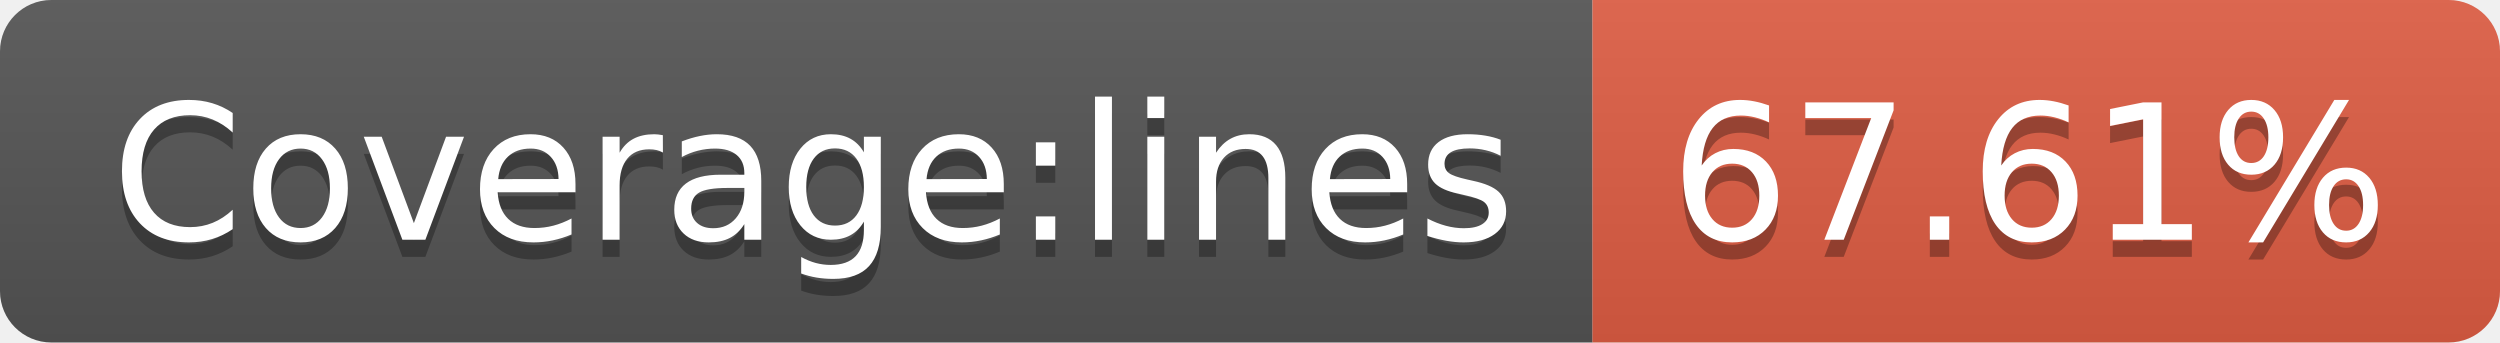
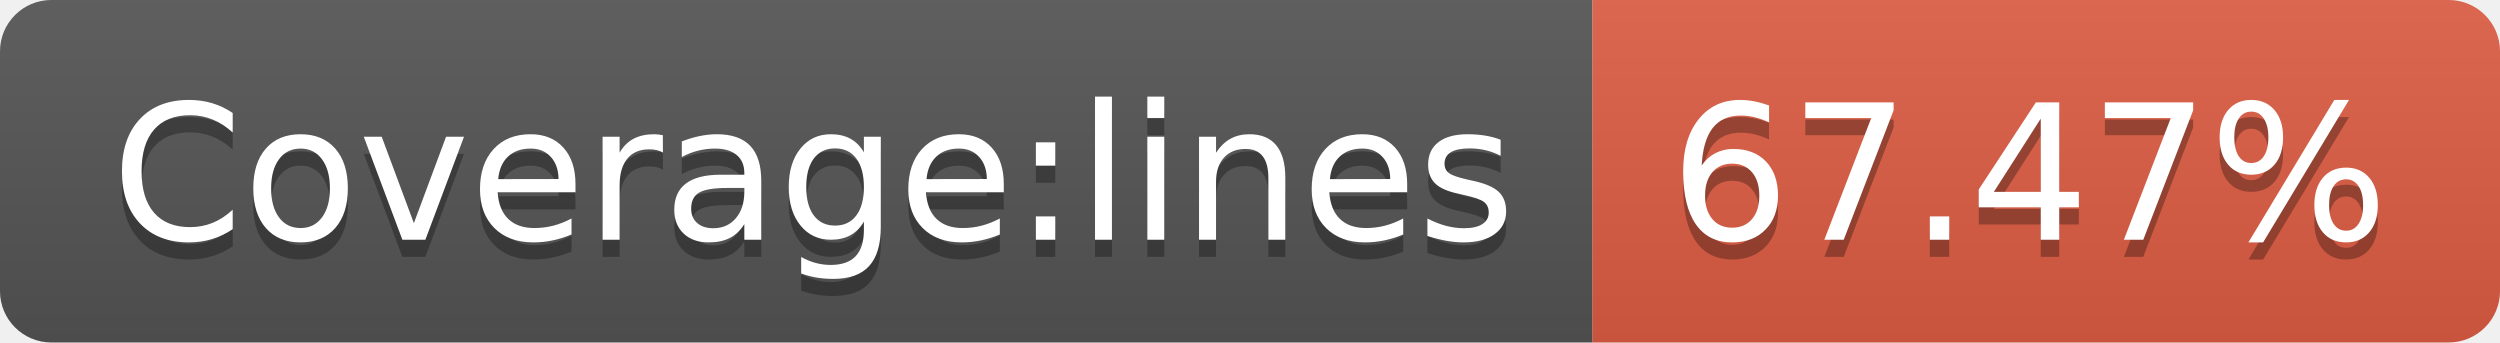
- <svg xmlns="http://www.w3.org/2000/svg" width="146" height="20" role="img" aria-label="Coverage:lines: 67.61%">
+ <svg xmlns="http://www.w3.org/2000/svg" width="146" height="20" role="img" aria-label="Coverage:lines: 67.47%">
  <linearGradient id="s" x2="0" y2="100%">
    <stop offset="0" stop-color="#bbb" stop-opacity=".1" />
    <stop offset="1" stop-opacity=".1" />
  </linearGradient>
  <clipPath id="r">
    <rect width="146" height="20" rx="3" fill="#fff" />
  </clipPath>
  <g clip-path="url(#r)">
    <rect width="93" height="20" fill="#555" />
    <rect x="93" width="53" height="20" fill="#e05d44" />
    <rect width="146" height="20" fill="url(#s)" />
  </g>
  <g fill="#fff" text-anchor="middle" font-family="Verdana,Geneva,DejaVu Sans,sans-serif" text-rendering="geometricPrecision" font-size="110">
    <text aria-hidden="true" x="475" y="150" fill="#010101" fill-opacity=".3" transform="scale(.1)" textLength="830">Coverage:lines</text>
    <text x="475" y="140" transform="scale(.1)" fill="#fff" textLength="830">Coverage:lines</text>
-     <text aria-hidden="true" x="1185" y="150" fill="#010101" fill-opacity=".3" transform="scale(.1)" textLength="430">67.61%</text>
-     <text x="1185" y="140" transform="scale(.1)" fill="#fff" textLength="430">67.61%</text>
+     <text aria-hidden="true" x="1185" y="150" fill="#010101" fill-opacity=".3" transform="scale(.1)" textLength="430">67.47%</text>
+     <text x="1185" y="140" transform="scale(.1)" fill="#fff" textLength="430">67.47%</text>
  </g>
</svg>
